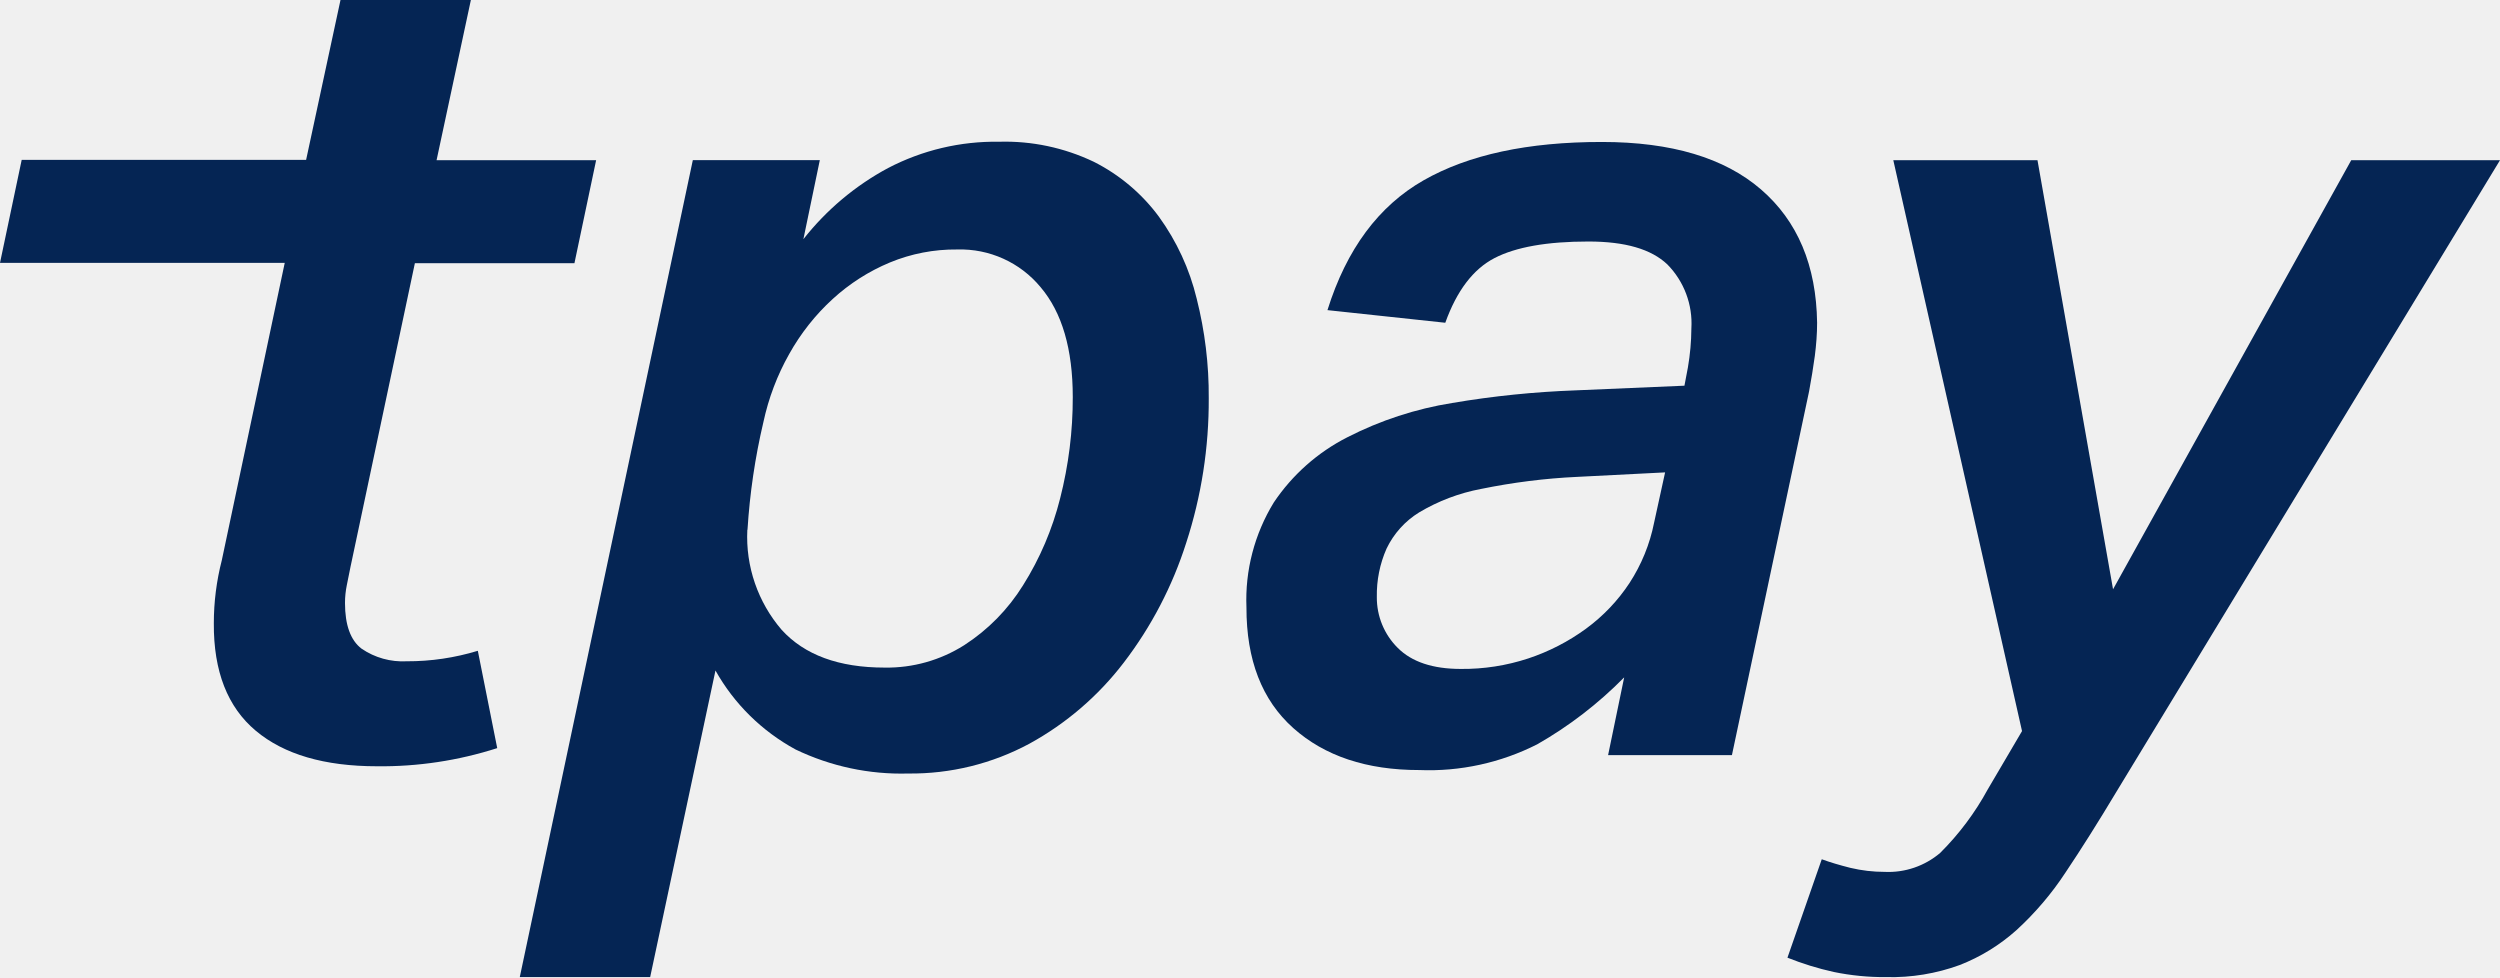
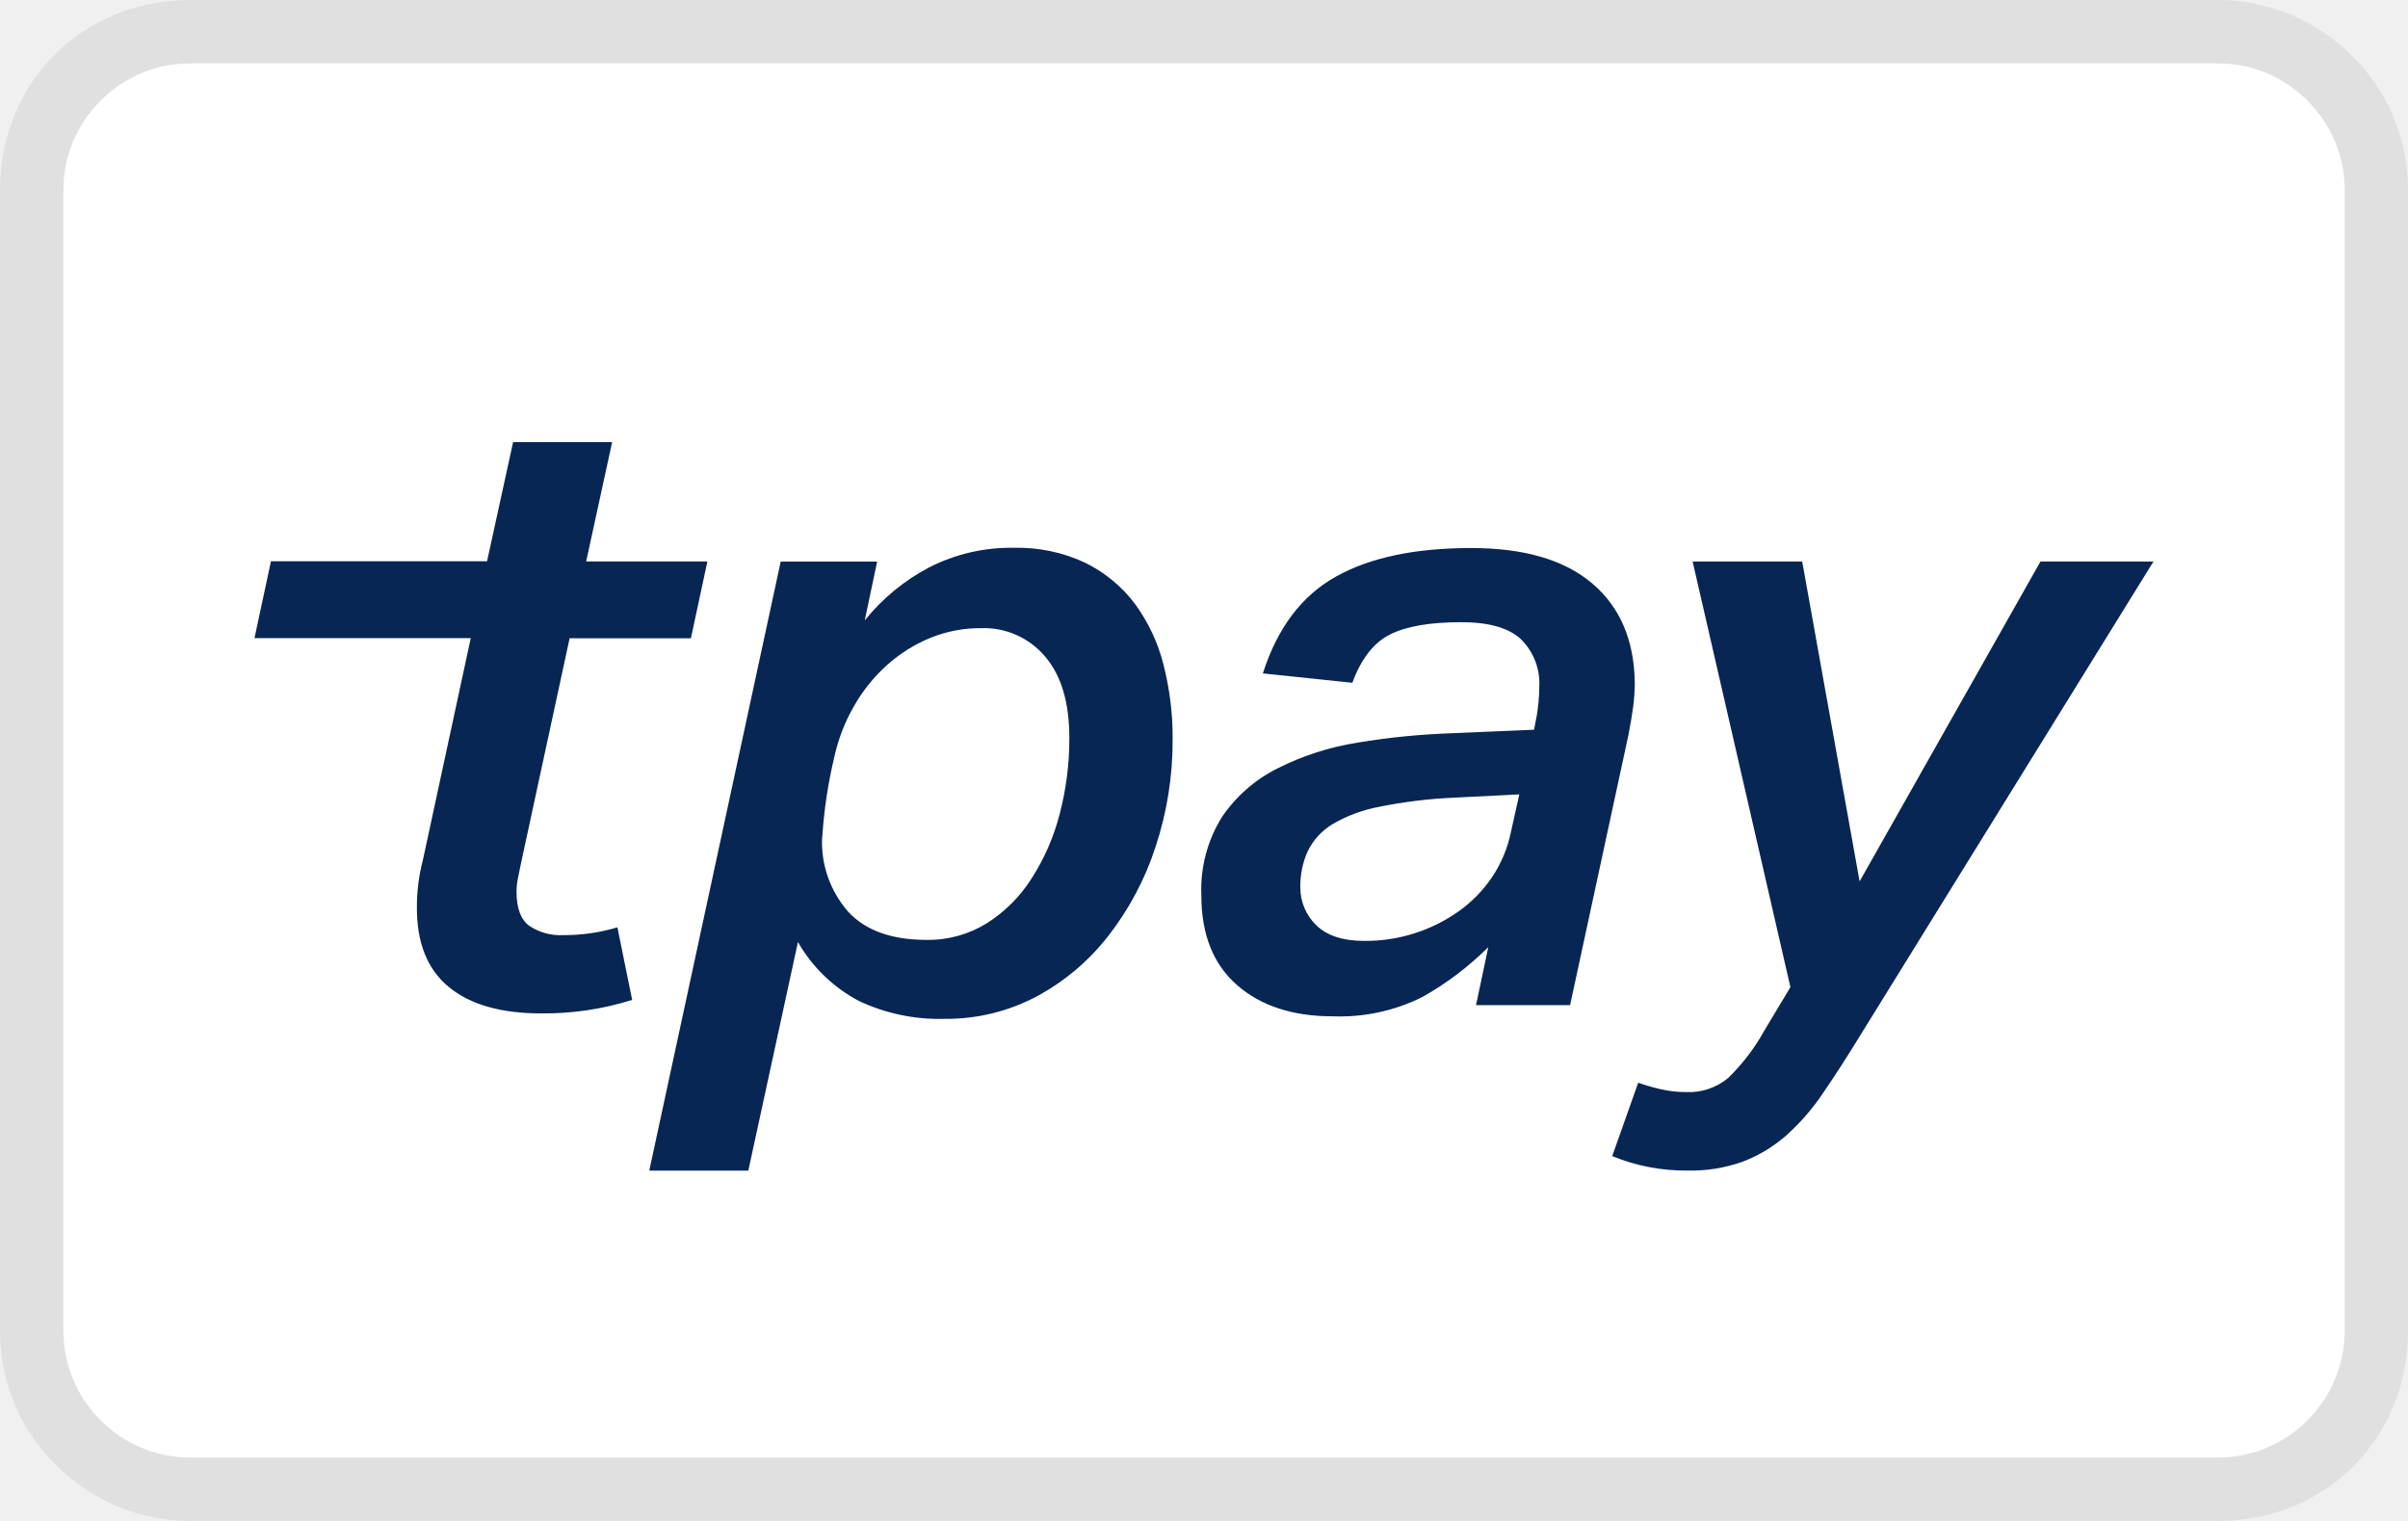
- <svg xmlns="http://www.w3.org/2000/svg" id="Warstwa_1" data-name="Warstwa 1" viewBox="0 0 316.96 123.89">
+ <svg xmlns="http://www.w3.org/2000/svg" width="38" height="24" viewBox="0 0 38 24" aria-labelledby="pi-tpay" fill="none">
+   <g clip-path="url(#clip0_2330_1595)">
+     <path d="M35 .001H3c-1.7 0-3 1.3-3 3v18C0 22.7 1.4 24 3 24h32c1.7 0 3-1.3 3-3V3c0-1.7-1.4-3-3-3v.001z" fill="#000" fill-opacity=".07" />
+     <path d="M35 1c1.1 0 2.001.9 2.001 2v18a2.006 2.006 0 01-2 2H3a2.007 2.007 0 01-2-2V3c0-1.1.9-2 2.001-2H35z" fill="#fff" />
+     <path d="M13.646 9.79a3.23 3.23 0 011.016-.836c.41-.21.867-.317 1.33-.31.392-.01.78.07 1.133.236.309.152.578.373.783.646.213.29.367.617.453.964.098.383.147.776.144 1.171a5.319 5.319 0 01-.27 1.703 4.587 4.587 0 01-.747 1.407 3.589 3.589 0 01-1.133.955 3.043 3.043 0 01-1.453.351 2.973 2.973 0 01-1.35-.283 2.41 2.41 0 01-.96-.929l-.783 3.607h-1.563l2.074-9.61h1.522l-.196.929zm-.672 3.42c-.022.43.126.85.411 1.177.274.296.686.444 1.235.444.337.006.668-.086.952-.262a2.27 2.27 0 00.707-.707c.203-.315.352-.66.445-1.022.101-.39.152-.79.151-1.192 0-.564-.128-.994-.385-1.291a1.259 1.259 0 00-1-.445 2.087 2.087 0 00-.807.153 2.36 2.36 0 00-.686.43 2.581 2.581 0 00-.52.647c-.145.25-.249.52-.31.8-.1.416-.164.84-.191 1.268h-.002zM21.03 16.037c-.631 0-1.134-.165-1.51-.494-.376-.33-.563-.803-.562-1.42a2.162 2.162 0 01.328-1.235c.222-.325.525-.59.88-.766.396-.199.82-.335 1.26-.404.49-.082.984-.13 1.48-.148l1.302-.055.042-.215c.026-.152.04-.305.041-.459a.978.978 0 00-.288-.753c-.193-.18-.503-.27-.947-.27-.494 0-.87.066-1.125.196s-.452.383-.59.76l-1.412-.148c.229-.717.613-1.226 1.152-1.527.54-.302 1.253-.452 2.139-.451.832 0 1.467.186 1.906.558.439.372.663.895.672 1.568 0 .131-.01.261-.027.391a8.715 8.715 0 01-.07.418l-.924 4.278h-1.484l.193-.915c-.31.308-.66.574-1.043.788a2.921 2.921 0 01-1.414.303zm2.948-3.502l-1.056.053a7.63 7.63 0 00-1.152.142 2.293 2.293 0 00-.742.275c-.169.102-.304.25-.39.425-.082.18-.121.375-.118.572a.824.824 0 00.252.598c.167.164.42.247.755.247a2.542 2.542 0 001.501-.473 2.11 2.11 0 00.522-.539 2 2 0 00.294-.708l.132-.593h.002zM28.44 8.86l.906 5.048L32.2 8.861h1.783l-4.598 7.43c-.219.358-.422.675-.61.948-.166.25-.364.478-.589.68-.2.175-.43.314-.68.41a2.43 2.43 0 01-.88.142 3.05 3.05 0 01-1.184-.228l.41-1.158c.101.036.216.07.344.1.134.032.273.048.411.048a.971.971 0 00.665-.223c.226-.22.418-.472.57-.747l.412-.686-1.543-6.716h1.728zM8.221 13.626l-.048.235a1.03 1.03 0 00-.022.208c0 .261.067.441.199.539a.89.89 0 00.543.148c.288.001.574-.04.85-.123l.233 1.145a4.624 4.624 0 01-1.44.213c-.63 0-1.116-.139-1.454-.417-.339-.279-.507-.7-.503-1.265 0-.25.032-.5.095-.74l.755-3.5H4.016l.26-1.212h3.41l.411-1.88H9.66L9.25 8.86h1.913l-.26 1.212H8.989l-.768 3.553z" fill="#072653" />
+   </g>
  <defs>
-     <style>
-       .cls-1 {
-         fill: #052554;
-       }
-     </style>
+     <clipPath id="clip0_2330_1595">
+       <path fill="#fff" d="M0 0h38v24H0z" />
+     </clipPath>
  </defs>
-   <g id="Warstwa_1-2" data-name="Warstwa 1-2">
-     <path class="cls-1" d="m101.86,30.32c2.92-3.71,6.58-6.79,10.74-9.02,4.34-2.26,9.17-3.41,14.07-3.33,4.14-.12,8.24.75,11.98,2.53,3.27,1.64,6.11,4.03,8.28,6.97,2.26,3.12,3.89,6.65,4.79,10.39,1.04,4.12,1.56,8.36,1.53,12.62.03,6.23-.93,12.43-2.86,18.35-1.74,5.47-4.41,10.6-7.9,15.16-3.23,4.23-7.31,7.74-11.98,10.3-4.72,2.54-10.01,3.84-15.37,3.78-4.93.14-9.83-.91-14.28-3.05-4.26-2.32-7.78-5.78-10.15-10.01l-8.28,38.87h-16.53l21.94-103.58h16.1l-2.08,10.01Zm-7.11,36.85c-.23,4.63,1.33,9.17,4.35,12.68,2.9,3.19,7.25,4.79,13.06,4.79,3.56.06,7.06-.93,10.07-2.83,3.03-1.95,5.58-4.55,7.48-7.61,2.14-3.4,3.72-7.12,4.7-11.02,1.07-4.2,1.61-8.51,1.6-12.84,0-6.08-1.36-10.72-4.07-13.92-2.6-3.15-6.5-4.91-10.58-4.79-2.93-.03-5.84.53-8.54,1.65-2.67,1.11-5.12,2.68-7.25,4.63-2.2,2.01-4.06,4.37-5.51,6.97-1.52,2.69-2.62,5.6-3.27,8.62-1.06,4.49-1.73,9.06-2.02,13.67Z" />
-     <path class="cls-1" d="m179.94,97.63c-6.67,0-11.99-1.77-15.97-5.32s-5.95-8.65-5.94-15.3c-.19-4.68,1.02-9.31,3.47-13.31,2.35-3.5,5.56-6.35,9.32-8.26,4.18-2.14,8.67-3.61,13.31-4.35,5.18-.88,10.41-1.41,15.66-1.6l13.77-.59.44-2.32c.28-1.63.43-3.28.44-4.94.18-3.02-.93-5.97-3.05-8.12-2.04-1.93-5.32-2.9-10.01-2.9-5.23,0-9.2.7-11.9,2.1-2.7,1.4-4.78,4.13-6.24,8.2l-14.94-1.6c2.42-7.73,6.49-13.21,12.19-16.46,5.7-3.25,13.25-4.87,22.62-4.86,8.8,0,15.52,2.01,20.16,6.02,4.64,4.01,7.01,9.64,7.11,16.9,0,1.41-.11,2.81-.29,4.21-.2,1.45-.44,2.95-.73,4.5l-9.78,46.11h-15.7l2.04-9.86c-3.27,3.32-6.98,6.18-11.03,8.49-4.62,2.34-9.77,3.47-14.94,3.26Zm31.19-37.74l-11.17.57c-4.1.19-8.17.71-12.19,1.53-2.77.52-5.42,1.53-7.84,2.97-1.79,1.1-3.22,2.69-4.13,4.58-.86,1.94-1.28,4.04-1.24,6.16-.02,2.42.94,4.75,2.66,6.45,1.77,1.77,4.44,2.66,7.98,2.66,2.91.03,5.8-.42,8.56-1.33,2.62-.87,5.09-2.14,7.32-3.77,2.17-1.59,4.04-3.55,5.52-5.8,1.51-2.32,2.57-4.91,3.11-7.63l1.4-6.4Z" />
-     <path class="cls-1" d="m240.05,20.31h18.27l9.58,54.4,30.2-54.4h18.86l-48.63,80.07c-2.32,3.87-4.47,7.28-6.45,10.23-1.76,2.69-3.86,5.15-6.23,7.32-2.11,1.89-4.55,3.39-7.19,4.42-2.98,1.09-6.14,1.61-9.32,1.53-2.23.02-4.47-.2-6.65-.65-2-.44-3.96-1.05-5.87-1.81l4.35-12.48c1.06.39,2.28.75,3.63,1.09,1.42.34,2.89.51,4.35.51,2.56.12,5.07-.74,7.03-2.4,2.39-2.38,4.42-5.09,6.03-8.05l4.35-7.4-16.32-72.38Z" />
-     <path class="cls-1" d="m44.48,71.66c-.2.96-.36,1.81-.51,2.53-.15.74-.23,1.49-.23,2.25,0,2.81.71,4.75,2.1,5.8,1.68,1.15,3.7,1.71,5.74,1.6,3.05.01,6.08-.44,9-1.33l2.46,12.34c-4.92,1.58-10.07,2.36-15.24,2.3-6.66,0-11.79-1.5-15.37-4.5-3.58-3-5.36-7.54-5.32-13.63,0-2.69.34-5.38,1.01-7.98l7.98-37.71H0l2.75-13.06h36.06L43.17,0h16.53l-4.35,20.31h20.23l-2.75,13.06h-20.23l-8.12,38.3Z" />
-   </g>
</svg>
